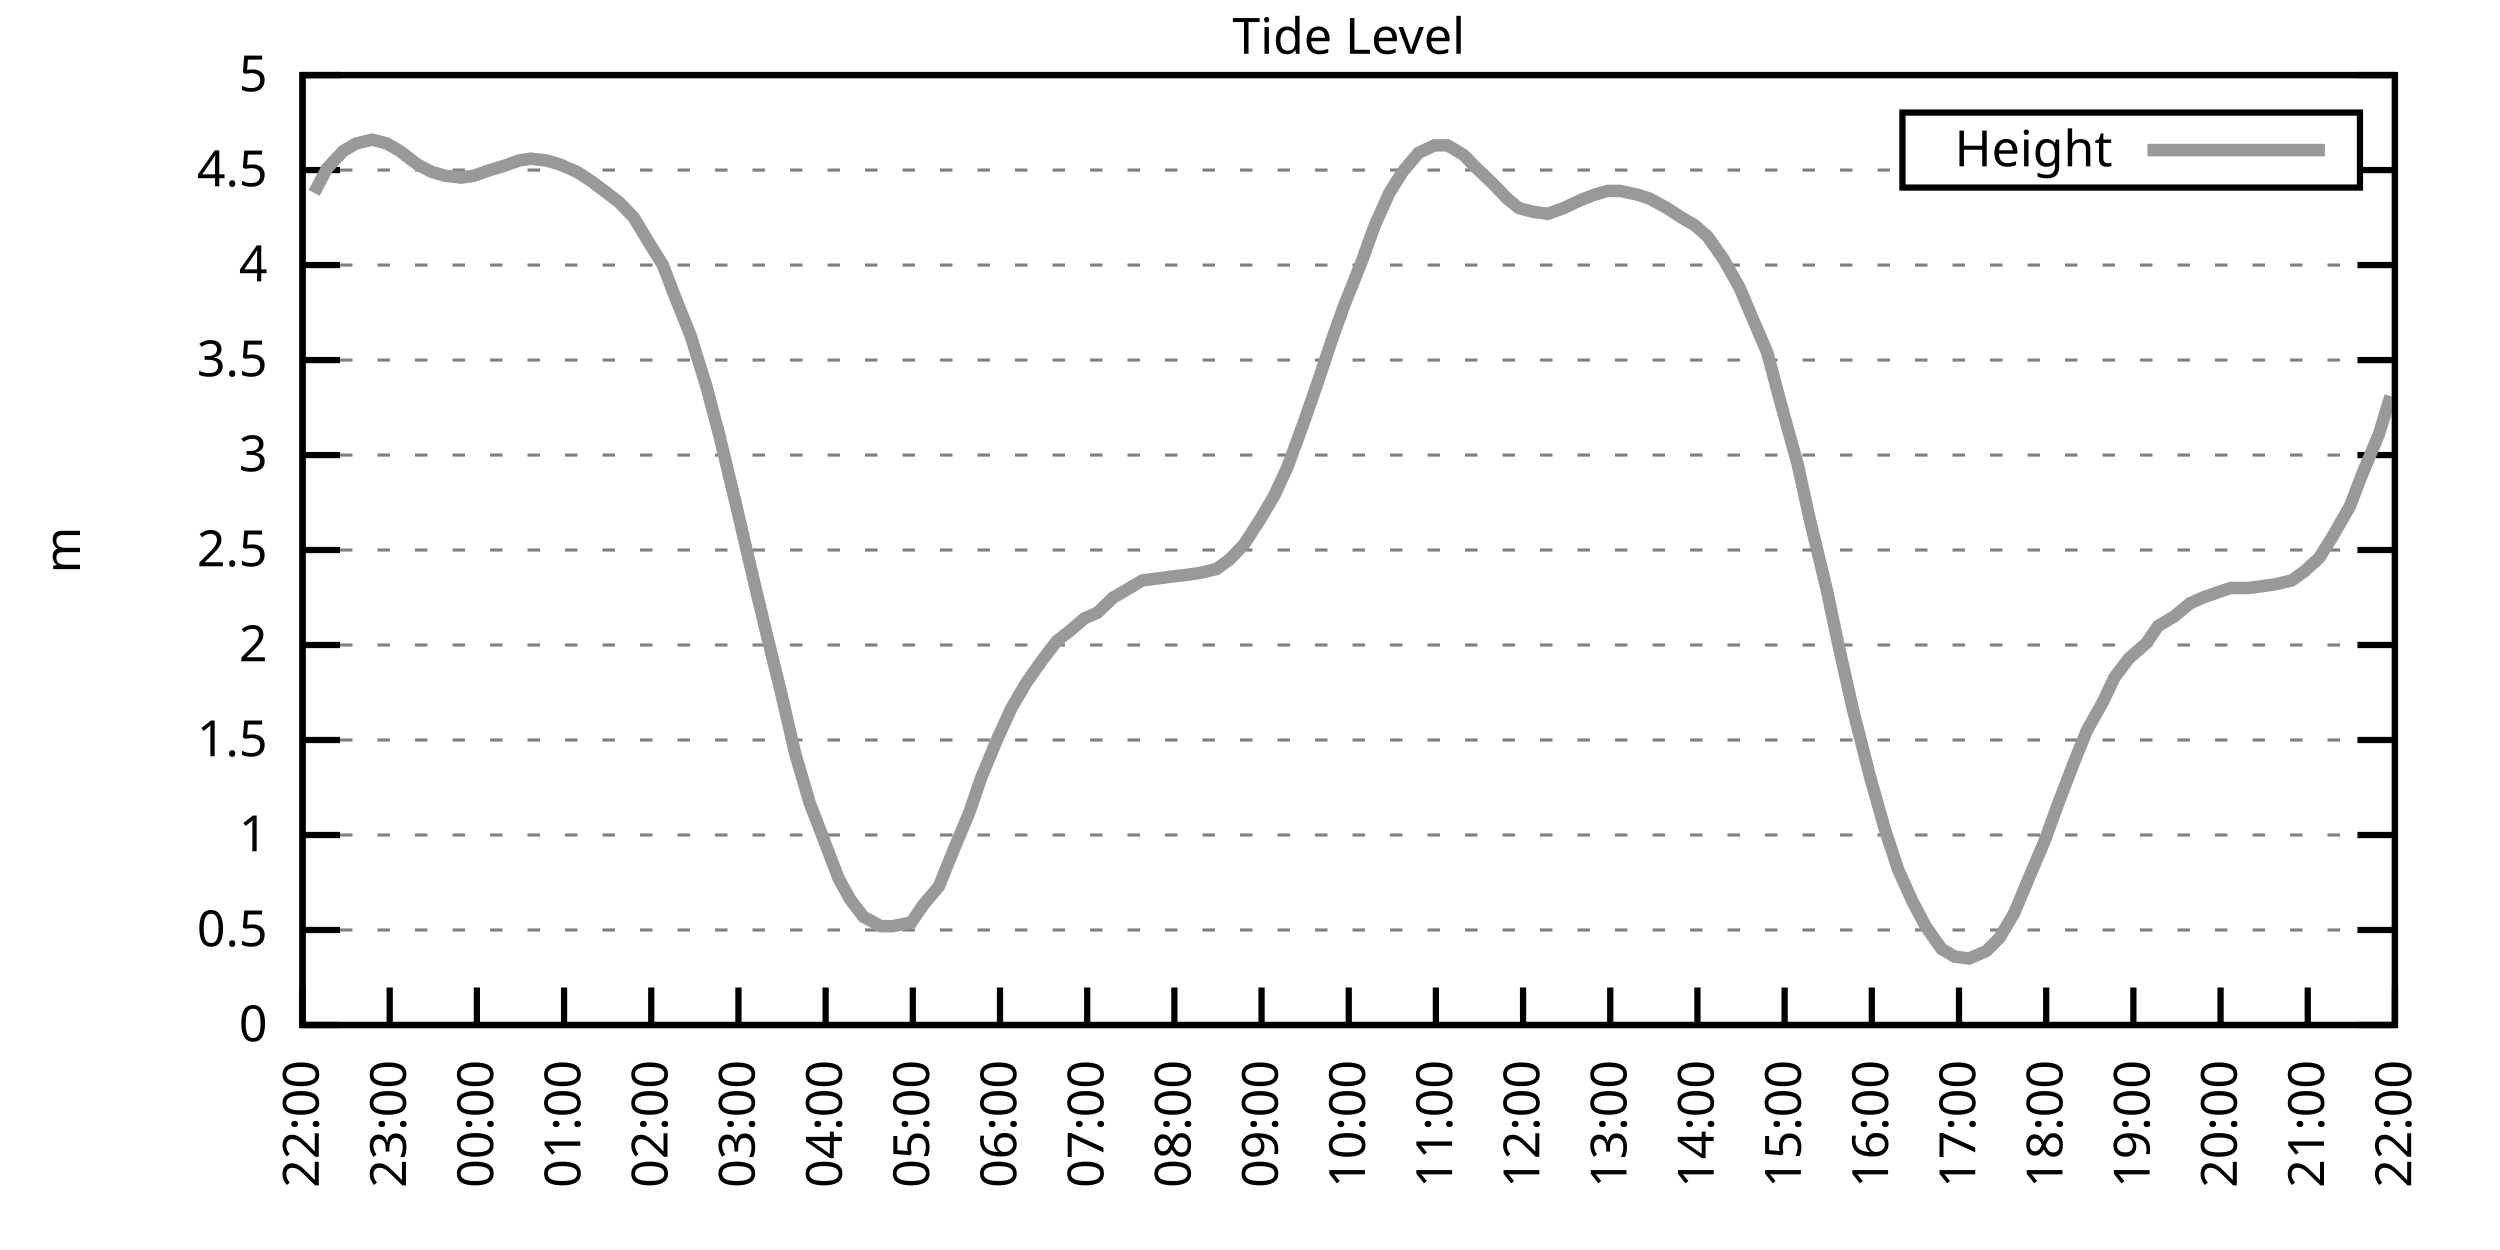
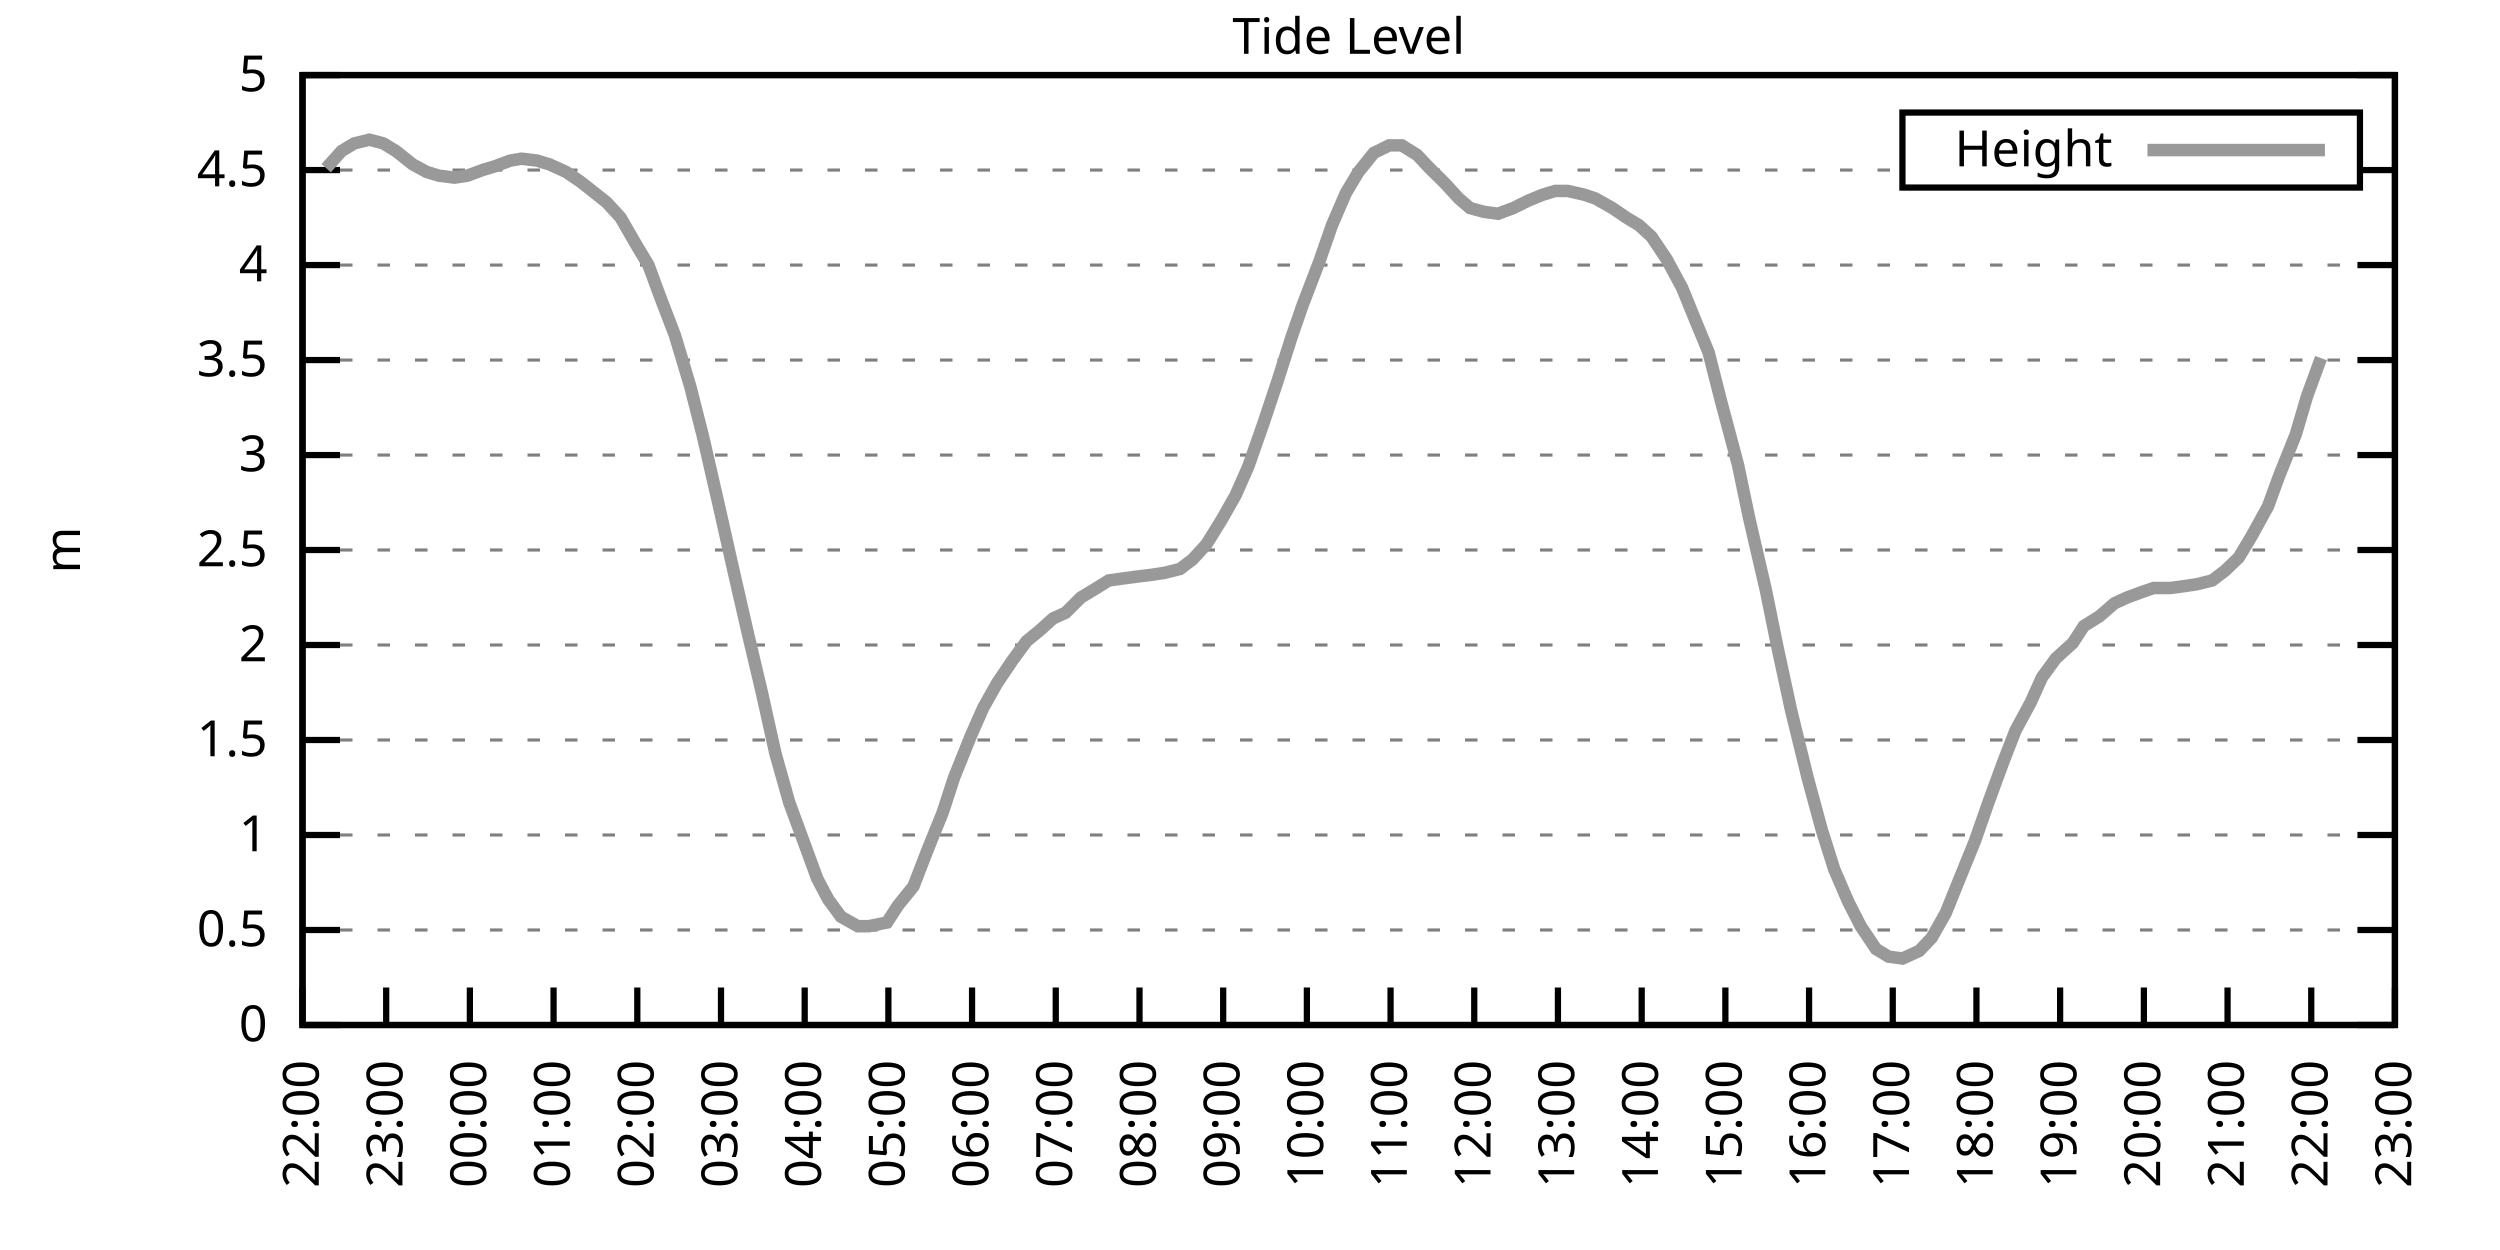
<svg xmlns="http://www.w3.org/2000/svg" xmlns:xlink="http://www.w3.org/1999/xlink" width="400" height="200" viewBox="0 0 400 200">
  <g id="gnuplot_canvas">
    <rect x="0" y="0" width="400" height="200" fill="none" />
    <defs>
      <circle id="gpDot" r="0.5" stroke-width="0.5" stroke="currentColor" />
      <path id="gpPt0" stroke-width="0.333" stroke="currentColor" d="M-1,0 h2 M0,-1 v2" />
      <path id="gpPt1" stroke-width="0.333" stroke="currentColor" d="M-1,-1 L1,1 M1,-1 L-1,1" />
      <path id="gpPt2" stroke-width="0.333" stroke="currentColor" d="M-1,0 L1,0 M0,-1 L0,1 M-1,-1 L1,1 M-1,1 L1,-1" />
      <rect id="gpPt3" stroke-width="0.333" stroke="currentColor" x="-1" y="-1" width="2" height="2" />
      <rect id="gpPt4" stroke-width="0.333" stroke="currentColor" fill="currentColor" x="-1" y="-1" width="2" height="2" />
      <circle id="gpPt5" stroke-width="0.333" stroke="currentColor" cx="0" cy="0" r="1" />
      <use xlink:href="#gpPt5" id="gpPt6" fill="currentColor" stroke="none" />
      <path id="gpPt7" stroke-width="0.333" stroke="currentColor" d="M0,-1.33 L-1.33,0.67 L1.33,0.67 z" />
      <use xlink:href="#gpPt7" id="gpPt8" fill="currentColor" stroke="none" />
      <use xlink:href="#gpPt7" id="gpPt9" stroke="currentColor" transform="rotate(180)" />
      <use xlink:href="#gpPt9" id="gpPt10" fill="currentColor" stroke="none" />
      <use xlink:href="#gpPt3" id="gpPt11" stroke="currentColor" transform="rotate(45)" />
      <use xlink:href="#gpPt11" id="gpPt12" fill="currentColor" stroke="none" />
      <path id="gpPt13" stroke-width="0.333" stroke="currentColor" d="M0,1.330 L1.265,0.411 L0.782,-1.067 L-0.782,-1.076 L-1.265,0.411 z" />
      <use xlink:href="#gpPt13" id="gpPt14" fill="currentColor" stroke="none" />
      <filter id="textbox" filterUnits="objectBoundingBox" x="0" y="0" height="1" width="1">
        <feFlood flood-color="white" flood-opacity="1" result="bgnd" />
        <feComposite in="SourceGraphic" in2="bgnd" operator="atop" />
      </filter>
      <filter id="greybox" filterUnits="objectBoundingBox" x="0" y="0" height="1" width="1">
        <feFlood flood-color="lightgrey" flood-opacity="1" result="grey" />
        <feComposite in="SourceGraphic" in2="grey" operator="atop" />
      </filter>
    </defs>
    <g fill="none" color="white" stroke="currentColor" stroke-width="1.00" stroke-linecap="butt" stroke-linejoin="miter">
</g>
    <g fill="none" color="black" stroke="currentColor" stroke-width="1.00" stroke-linecap="butt" stroke-linejoin="miter">
      <g stroke="none" shape-rendering="crispEdges">
        <polygon fill="rgb(255, 255, 255)" points="48.40,164.00 383.18,164.00 383.18,12.02 48.40,12.02 " />
      </g>
    </g>
    <g fill="none" color="black" stroke="currentColor" stroke-width="1.00" stroke-linecap="butt" stroke-linejoin="miter">
</g>
    <g fill="none" color="black" stroke="black" stroke-width="0.50" stroke-linecap="butt" stroke-linejoin="miter">
</g>
    <g fill="none" color="gray" stroke="currentColor" stroke-width="0.50" stroke-linecap="butt" stroke-linejoin="miter">
      <path stroke="gray" stroke-dasharray="2,4" class="gridline" d="M48.40,164.00 L383.19,164.00  " />
    </g>
    <g fill="none" color="gray" stroke="gray" stroke-width="1.00" stroke-linecap="butt" stroke-linejoin="miter">
</g>
    <g fill="none" color="black" stroke="currentColor" stroke-width="1.00" stroke-linecap="butt" stroke-linejoin="miter">
      <path stroke="black" d="M48.40,164.00 L54.40,164.00 M383.19,164.00 L377.19,164.00  " />
      <g transform="translate(42.80,166.60)" stroke="none" fill="black" font-family="Sans" font-size="8.00" text-anchor="end">
        <text>
          <tspan font-family="Sans"> 0</tspan>
        </text>
      </g>
    </g>
    <g fill="none" color="black" stroke="currentColor" stroke-width="1.00" stroke-linecap="butt" stroke-linejoin="miter">
</g>
    <g fill="none" color="black" stroke="black" stroke-width="0.50" stroke-linecap="butt" stroke-linejoin="miter">
</g>
    <g fill="none" color="gray" stroke="currentColor" stroke-width="0.50" stroke-linecap="butt" stroke-linejoin="miter">
      <path stroke="gray" stroke-dasharray="2,4" class="gridline" d="M48.40,148.80 L383.19,148.80  " />
    </g>
    <g fill="none" color="gray" stroke="gray" stroke-width="1.00" stroke-linecap="butt" stroke-linejoin="miter">
</g>
    <g fill="none" color="black" stroke="currentColor" stroke-width="1.00" stroke-linecap="butt" stroke-linejoin="miter">
      <path stroke="black" d="M48.40,148.80 L54.40,148.80 M383.19,148.80 L377.19,148.80  " />
      <g transform="translate(42.80,151.40)" stroke="none" fill="black" font-family="Sans" font-size="8.00" text-anchor="end">
        <text>
          <tspan font-family="Sans"> 0.5</tspan>
        </text>
      </g>
    </g>
    <g fill="none" color="black" stroke="currentColor" stroke-width="1.00" stroke-linecap="butt" stroke-linejoin="miter">
</g>
    <g fill="none" color="black" stroke="black" stroke-width="0.50" stroke-linecap="butt" stroke-linejoin="miter">
</g>
    <g fill="none" color="gray" stroke="currentColor" stroke-width="0.50" stroke-linecap="butt" stroke-linejoin="miter">
      <path stroke="gray" stroke-dasharray="2,4" class="gridline" d="M48.40,133.60 L383.19,133.60  " />
    </g>
    <g fill="none" color="gray" stroke="gray" stroke-width="1.00" stroke-linecap="butt" stroke-linejoin="miter">
</g>
    <g fill="none" color="black" stroke="currentColor" stroke-width="1.00" stroke-linecap="butt" stroke-linejoin="miter">
      <path stroke="black" d="M48.40,133.60 L54.40,133.60 M383.19,133.60 L377.19,133.60  " />
      <g transform="translate(42.80,136.20)" stroke="none" fill="black" font-family="Sans" font-size="8.00" text-anchor="end">
        <text>
          <tspan font-family="Sans"> 1</tspan>
        </text>
      </g>
    </g>
    <g fill="none" color="black" stroke="currentColor" stroke-width="1.00" stroke-linecap="butt" stroke-linejoin="miter">
</g>
    <g fill="none" color="black" stroke="black" stroke-width="0.50" stroke-linecap="butt" stroke-linejoin="miter">
</g>
    <g fill="none" color="gray" stroke="currentColor" stroke-width="0.50" stroke-linecap="butt" stroke-linejoin="miter">
      <path stroke="gray" stroke-dasharray="2,4" class="gridline" d="M48.40,118.40 L383.19,118.40  " />
    </g>
    <g fill="none" color="gray" stroke="gray" stroke-width="1.00" stroke-linecap="butt" stroke-linejoin="miter">
</g>
    <g fill="none" color="black" stroke="currentColor" stroke-width="1.00" stroke-linecap="butt" stroke-linejoin="miter">
      <path stroke="black" d="M48.40,118.40 L54.40,118.40 M383.19,118.40 L377.19,118.40  " />
      <g transform="translate(42.80,121.00)" stroke="none" fill="black" font-family="Sans" font-size="8.00" text-anchor="end">
        <text>
          <tspan font-family="Sans"> 1.5</tspan>
        </text>
      </g>
    </g>
    <g fill="none" color="black" stroke="currentColor" stroke-width="1.00" stroke-linecap="butt" stroke-linejoin="miter">
</g>
    <g fill="none" color="black" stroke="black" stroke-width="0.50" stroke-linecap="butt" stroke-linejoin="miter">
</g>
    <g fill="none" color="gray" stroke="currentColor" stroke-width="0.50" stroke-linecap="butt" stroke-linejoin="miter">
      <path stroke="gray" stroke-dasharray="2,4" class="gridline" d="M48.40,103.20 L383.19,103.20  " />
    </g>
    <g fill="none" color="gray" stroke="gray" stroke-width="1.00" stroke-linecap="butt" stroke-linejoin="miter">
</g>
    <g fill="none" color="black" stroke="currentColor" stroke-width="1.00" stroke-linecap="butt" stroke-linejoin="miter">
      <path stroke="black" d="M48.40,103.20 L54.40,103.20 M383.19,103.20 L377.19,103.20  " />
      <g transform="translate(42.80,105.80)" stroke="none" fill="black" font-family="Sans" font-size="8.00" text-anchor="end">
        <text>
          <tspan font-family="Sans"> 2</tspan>
        </text>
      </g>
    </g>
    <g fill="none" color="black" stroke="currentColor" stroke-width="1.00" stroke-linecap="butt" stroke-linejoin="miter">
</g>
    <g fill="none" color="black" stroke="black" stroke-width="0.50" stroke-linecap="butt" stroke-linejoin="miter">
</g>
    <g fill="none" color="gray" stroke="currentColor" stroke-width="0.50" stroke-linecap="butt" stroke-linejoin="miter">
      <path stroke="gray" stroke-dasharray="2,4" class="gridline" d="M48.40,88.00 L383.19,88.00  " />
    </g>
    <g fill="none" color="gray" stroke="gray" stroke-width="1.00" stroke-linecap="butt" stroke-linejoin="miter">
</g>
    <g fill="none" color="black" stroke="currentColor" stroke-width="1.00" stroke-linecap="butt" stroke-linejoin="miter">
      <path stroke="black" d="M48.40,88.00 L54.40,88.00 M383.19,88.00 L377.19,88.00  " />
      <g transform="translate(42.80,90.60)" stroke="none" fill="black" font-family="Sans" font-size="8.00" text-anchor="end">
        <text>
          <tspan font-family="Sans"> 2.5</tspan>
        </text>
      </g>
    </g>
    <g fill="none" color="black" stroke="currentColor" stroke-width="1.00" stroke-linecap="butt" stroke-linejoin="miter">
</g>
    <g fill="none" color="black" stroke="black" stroke-width="0.50" stroke-linecap="butt" stroke-linejoin="miter">
</g>
    <g fill="none" color="gray" stroke="currentColor" stroke-width="0.50" stroke-linecap="butt" stroke-linejoin="miter">
      <path stroke="gray" stroke-dasharray="2,4" class="gridline" d="M48.40,72.81 L383.19,72.81  " />
    </g>
    <g fill="none" color="gray" stroke="gray" stroke-width="1.00" stroke-linecap="butt" stroke-linejoin="miter">
</g>
    <g fill="none" color="black" stroke="currentColor" stroke-width="1.00" stroke-linecap="butt" stroke-linejoin="miter">
      <path stroke="black" d="M48.40,72.81 L54.40,72.81 M383.19,72.81 L377.19,72.81  " />
      <g transform="translate(42.80,75.41)" stroke="none" fill="black" font-family="Sans" font-size="8.00" text-anchor="end">
        <text>
          <tspan font-family="Sans"> 3</tspan>
        </text>
      </g>
    </g>
    <g fill="none" color="black" stroke="currentColor" stroke-width="1.00" stroke-linecap="butt" stroke-linejoin="miter">
</g>
    <g fill="none" color="black" stroke="black" stroke-width="0.50" stroke-linecap="butt" stroke-linejoin="miter">
</g>
    <g fill="none" color="gray" stroke="currentColor" stroke-width="0.50" stroke-linecap="butt" stroke-linejoin="miter">
      <path stroke="gray" stroke-dasharray="2,4" class="gridline" d="M48.40,57.61 L383.19,57.61  " />
    </g>
    <g fill="none" color="gray" stroke="gray" stroke-width="1.00" stroke-linecap="butt" stroke-linejoin="miter">
</g>
    <g fill="none" color="black" stroke="currentColor" stroke-width="1.00" stroke-linecap="butt" stroke-linejoin="miter">
      <path stroke="black" d="M48.40,57.61 L54.40,57.61 M383.19,57.61 L377.19,57.61  " />
      <g transform="translate(42.80,60.21)" stroke="none" fill="black" font-family="Sans" font-size="8.00" text-anchor="end">
        <text>
          <tspan font-family="Sans"> 3.5</tspan>
        </text>
      </g>
    </g>
    <g fill="none" color="black" stroke="currentColor" stroke-width="1.00" stroke-linecap="butt" stroke-linejoin="miter">
</g>
    <g fill="none" color="black" stroke="black" stroke-width="0.50" stroke-linecap="butt" stroke-linejoin="miter">
</g>
    <g fill="none" color="gray" stroke="currentColor" stroke-width="0.50" stroke-linecap="butt" stroke-linejoin="miter">
      <path stroke="gray" stroke-dasharray="2,4" class="gridline" d="M48.40,42.41 L383.19,42.41  " />
    </g>
    <g fill="none" color="gray" stroke="gray" stroke-width="1.00" stroke-linecap="butt" stroke-linejoin="miter">
</g>
    <g fill="none" color="black" stroke="currentColor" stroke-width="1.00" stroke-linecap="butt" stroke-linejoin="miter">
      <path stroke="black" d="M48.40,42.41 L54.40,42.41 M383.19,42.41 L377.19,42.41  " />
      <g transform="translate(42.80,45.01)" stroke="none" fill="black" font-family="Sans" font-size="8.00" text-anchor="end">
        <text>
          <tspan font-family="Sans"> 4</tspan>
        </text>
      </g>
    </g>
    <g fill="none" color="black" stroke="currentColor" stroke-width="1.00" stroke-linecap="butt" stroke-linejoin="miter">
</g>
    <g fill="none" color="black" stroke="black" stroke-width="0.50" stroke-linecap="butt" stroke-linejoin="miter">
</g>
    <g fill="none" color="gray" stroke="currentColor" stroke-width="0.50" stroke-linecap="butt" stroke-linejoin="miter">
      <path stroke="gray" stroke-dasharray="2,4" class="gridline" d="M48.40,27.21 L304.39,27.21 M377.59,27.21 L383.19,27.21  " />
    </g>
    <g fill="none" color="gray" stroke="gray" stroke-width="1.00" stroke-linecap="butt" stroke-linejoin="miter">
</g>
    <g fill="none" color="black" stroke="currentColor" stroke-width="1.00" stroke-linecap="butt" stroke-linejoin="miter">
      <path stroke="black" d="M48.40,27.21 L54.40,27.21 M383.19,27.21 L377.19,27.21  " />
      <g transform="translate(42.80,29.81)" stroke="none" fill="black" font-family="Sans" font-size="8.00" text-anchor="end">
        <text>
          <tspan font-family="Sans"> 4.5</tspan>
        </text>
      </g>
    </g>
    <g fill="none" color="black" stroke="currentColor" stroke-width="1.00" stroke-linecap="butt" stroke-linejoin="miter">
</g>
    <g fill="none" color="black" stroke="black" stroke-width="0.50" stroke-linecap="butt" stroke-linejoin="miter">
</g>
    <g fill="none" color="gray" stroke="currentColor" stroke-width="0.50" stroke-linecap="butt" stroke-linejoin="miter">
      <path stroke="gray" stroke-dasharray="2,4" class="gridline" d="M48.40,12.01 L383.19,12.01  " />
    </g>
    <g fill="none" color="gray" stroke="gray" stroke-width="1.00" stroke-linecap="butt" stroke-linejoin="miter">
</g>
    <g fill="none" color="black" stroke="currentColor" stroke-width="1.00" stroke-linecap="butt" stroke-linejoin="miter">
      <path stroke="black" d="M48.40,12.01 L54.40,12.01 M383.19,12.01 L377.19,12.01  " />
      <g transform="translate(42.80,14.61)" stroke="none" fill="black" font-family="Sans" font-size="8.00" text-anchor="end">
        <text>
          <tspan font-family="Sans"> 5</tspan>
        </text>
      </g>
    </g>
    <g fill="none" color="black" stroke="currentColor" stroke-width="1.00" stroke-linecap="butt" stroke-linejoin="miter">
      <path stroke="black" d="M48.40,164.00 L48.40,158.00  " />
      <g transform="translate(51.00,169.60) rotate(270.00)" stroke="none" fill="black" font-family="Sans" font-size="8.00" text-anchor="end">
        <text>
          <tspan font-family="Sans">22:00</tspan>
        </text>
      </g>
    </g>
    <g fill="none" color="black" stroke="currentColor" stroke-width="1.00" stroke-linecap="butt" stroke-linejoin="miter">
-       <path stroke="black" d="M62.35,164.00 L62.35,158.00  " />
-       <g transform="translate(64.95,169.60) rotate(270.00)" stroke="none" fill="black" font-family="Sans" font-size="8.00" text-anchor="end">
+       <path stroke="black" d="M61.79,164.00 L61.79,158.00  " />
+       <g transform="translate(64.39,169.60) rotate(270.00)" stroke="none" fill="black" font-family="Sans" font-size="8.00" text-anchor="end">
        <text>
          <tspan font-family="Sans">23:00</tspan>
        </text>
      </g>
    </g>
    <g fill="none" color="black" stroke="currentColor" stroke-width="1.00" stroke-linecap="butt" stroke-linejoin="miter">
-       <path stroke="black" d="M76.30,164.00 L76.30,158.00  " />
-       <g transform="translate(78.90,169.60) rotate(270.00)" stroke="none" fill="black" font-family="Sans" font-size="8.00" text-anchor="end">
+       <path stroke="black" d="M75.18,164.00 L75.18,158.00  " />
+       <g transform="translate(77.78,169.60) rotate(270.00)" stroke="none" fill="black" font-family="Sans" font-size="8.00" text-anchor="end">
        <text>
          <tspan font-family="Sans">00:00</tspan>
        </text>
      </g>
    </g>
    <g fill="none" color="black" stroke="currentColor" stroke-width="1.00" stroke-linecap="butt" stroke-linejoin="miter">
-       <path stroke="black" d="M90.25,164.00 L90.25,158.00  " />
-       <g transform="translate(92.85,169.60) rotate(270.00)" stroke="none" fill="black" font-family="Sans" font-size="8.00" text-anchor="end">
+       <path stroke="black" d="M88.57,164.00 L88.57,158.00  " />
+       <g transform="translate(91.17,169.60) rotate(270.00)" stroke="none" fill="black" font-family="Sans" font-size="8.00" text-anchor="end">
        <text>
          <tspan font-family="Sans">01:00</tspan>
        </text>
      </g>
    </g>
    <g fill="none" color="black" stroke="currentColor" stroke-width="1.00" stroke-linecap="butt" stroke-linejoin="miter">
-       <path stroke="black" d="M104.20,164.00 L104.20,158.00  " />
-       <g transform="translate(106.80,169.60) rotate(270.00)" stroke="none" fill="black" font-family="Sans" font-size="8.00" text-anchor="end">
+       <path stroke="black" d="M101.97,164.00 L101.97,158.00  " />
+       <g transform="translate(104.57,169.60) rotate(270.00)" stroke="none" fill="black" font-family="Sans" font-size="8.00" text-anchor="end">
        <text>
          <tspan font-family="Sans">02:00</tspan>
        </text>
      </g>
    </g>
    <g fill="none" color="black" stroke="currentColor" stroke-width="1.00" stroke-linecap="butt" stroke-linejoin="miter">
-       <path stroke="black" d="M118.15,164.00 L118.15,158.00  " />
-       <g transform="translate(120.75,169.60) rotate(270.00)" stroke="none" fill="black" font-family="Sans" font-size="8.00" text-anchor="end">
+       <path stroke="black" d="M115.36,164.00 L115.36,158.00  " />
+       <g transform="translate(117.96,169.60) rotate(270.00)" stroke="none" fill="black" font-family="Sans" font-size="8.00" text-anchor="end">
        <text>
          <tspan font-family="Sans">03:00</tspan>
        </text>
      </g>
    </g>
    <g fill="none" color="black" stroke="currentColor" stroke-width="1.00" stroke-linecap="butt" stroke-linejoin="miter">
-       <path stroke="black" d="M132.10,164.00 L132.10,158.00  " />
-       <g transform="translate(134.70,169.60) rotate(270.00)" stroke="none" fill="black" font-family="Sans" font-size="8.00" text-anchor="end">
+       <path stroke="black" d="M128.75,164.00 L128.75,158.00  " />
+       <g transform="translate(131.35,169.60) rotate(270.00)" stroke="none" fill="black" font-family="Sans" font-size="8.00" text-anchor="end">
        <text>
          <tspan font-family="Sans">04:00</tspan>
        </text>
      </g>
    </g>
    <g fill="none" color="black" stroke="currentColor" stroke-width="1.00" stroke-linecap="butt" stroke-linejoin="miter">
-       <path stroke="black" d="M146.05,164.00 L146.05,158.00  " />
-       <g transform="translate(148.65,169.60) rotate(270.00)" stroke="none" fill="black" font-family="Sans" font-size="8.00" text-anchor="end">
+       <path stroke="black" d="M142.14,164.00 L142.14,158.00  " />
+       <g transform="translate(144.74,169.60) rotate(270.00)" stroke="none" fill="black" font-family="Sans" font-size="8.00" text-anchor="end">
        <text>
          <tspan font-family="Sans">05:00</tspan>
        </text>
      </g>
    </g>
    <g fill="none" color="black" stroke="currentColor" stroke-width="1.00" stroke-linecap="butt" stroke-linejoin="miter">
-       <path stroke="black" d="M160.00,164.00 L160.00,158.00  " />
-       <g transform="translate(162.60,169.60) rotate(270.00)" stroke="none" fill="black" font-family="Sans" font-size="8.00" text-anchor="end">
+       <path stroke="black" d="M155.53,164.00 L155.53,158.00  " />
+       <g transform="translate(158.13,169.60) rotate(270.00)" stroke="none" fill="black" font-family="Sans" font-size="8.00" text-anchor="end">
        <text>
          <tspan font-family="Sans">06:00</tspan>
        </text>
      </g>
    </g>
    <g fill="none" color="black" stroke="currentColor" stroke-width="1.00" stroke-linecap="butt" stroke-linejoin="miter">
-       <path stroke="black" d="M173.95,164.00 L173.95,158.00  " />
-       <g transform="translate(176.55,169.60) rotate(270.00)" stroke="none" fill="black" font-family="Sans" font-size="8.00" text-anchor="end">
+       <path stroke="black" d="M168.92,164.00 L168.92,158.00  " />
+       <g transform="translate(171.52,169.60) rotate(270.00)" stroke="none" fill="black" font-family="Sans" font-size="8.00" text-anchor="end">
        <text>
          <tspan font-family="Sans">07:00</tspan>
        </text>
      </g>
    </g>
    <g fill="none" color="black" stroke="currentColor" stroke-width="1.00" stroke-linecap="butt" stroke-linejoin="miter">
-       <path stroke="black" d="M187.90,164.00 L187.90,158.00  " />
-       <g transform="translate(190.50,169.60) rotate(270.00)" stroke="none" fill="black" font-family="Sans" font-size="8.00" text-anchor="end">
+       <path stroke="black" d="M182.32,164.00 L182.32,158.00  " />
+       <g transform="translate(184.92,169.60) rotate(270.00)" stroke="none" fill="black" font-family="Sans" font-size="8.00" text-anchor="end">
        <text>
          <tspan font-family="Sans">08:00</tspan>
        </text>
      </g>
    </g>
    <g fill="none" color="black" stroke="currentColor" stroke-width="1.00" stroke-linecap="butt" stroke-linejoin="miter">
-       <path stroke="black" d="M201.85,164.00 L201.85,158.00  " />
-       <g transform="translate(204.45,169.60) rotate(270.00)" stroke="none" fill="black" font-family="Sans" font-size="8.00" text-anchor="end">
+       <path stroke="black" d="M195.71,164.00 L195.71,158.00  " />
+       <g transform="translate(198.31,169.60) rotate(270.00)" stroke="none" fill="black" font-family="Sans" font-size="8.00" text-anchor="end">
        <text>
          <tspan font-family="Sans">09:00</tspan>
        </text>
      </g>
    </g>
    <g fill="none" color="black" stroke="currentColor" stroke-width="1.00" stroke-linecap="butt" stroke-linejoin="miter">
-       <path stroke="black" d="M215.80,164.00 L215.80,158.00  " />
-       <g transform="translate(218.40,169.60) rotate(270.00)" stroke="none" fill="black" font-family="Sans" font-size="8.00" text-anchor="end">
+       <path stroke="black" d="M209.10,164.00 L209.10,158.00  " />
+       <g transform="translate(211.70,169.60) rotate(270.00)" stroke="none" fill="black" font-family="Sans" font-size="8.00" text-anchor="end">
        <text>
          <tspan font-family="Sans">10:00</tspan>
        </text>
      </g>
    </g>
    <g fill="none" color="black" stroke="currentColor" stroke-width="1.00" stroke-linecap="butt" stroke-linejoin="miter">
-       <path stroke="black" d="M229.74,164.00 L229.74,158.00  " />
-       <g transform="translate(232.34,169.60) rotate(270.00)" stroke="none" fill="black" font-family="Sans" font-size="8.00" text-anchor="end">
+       <path stroke="black" d="M222.49,164.00 L222.49,158.00  " />
+       <g transform="translate(225.09,169.60) rotate(270.00)" stroke="none" fill="black" font-family="Sans" font-size="8.00" text-anchor="end">
        <text>
          <tspan font-family="Sans">11:00</tspan>
        </text>
      </g>
    </g>
    <g fill="none" color="black" stroke="currentColor" stroke-width="1.00" stroke-linecap="butt" stroke-linejoin="miter">
-       <path stroke="black" d="M243.69,164.00 L243.69,158.00  " />
-       <g transform="translate(246.29,169.60) rotate(270.00)" stroke="none" fill="black" font-family="Sans" font-size="8.00" text-anchor="end">
+       <path stroke="black" d="M235.88,164.00 L235.88,158.00  " />
+       <g transform="translate(238.48,169.60) rotate(270.00)" stroke="none" fill="black" font-family="Sans" font-size="8.00" text-anchor="end">
        <text>
          <tspan font-family="Sans">12:00</tspan>
        </text>
      </g>
    </g>
    <g fill="none" color="black" stroke="currentColor" stroke-width="1.00" stroke-linecap="butt" stroke-linejoin="miter">
-       <path stroke="black" d="M257.64,164.00 L257.64,158.00  " />
-       <g transform="translate(260.24,169.60) rotate(270.00)" stroke="none" fill="black" font-family="Sans" font-size="8.00" text-anchor="end">
+       <path stroke="black" d="M249.27,164.00 L249.27,158.00  " />
+       <g transform="translate(251.87,169.60) rotate(270.00)" stroke="none" fill="black" font-family="Sans" font-size="8.00" text-anchor="end">
        <text>
          <tspan font-family="Sans">13:00</tspan>
        </text>
      </g>
    </g>
    <g fill="none" color="black" stroke="currentColor" stroke-width="1.00" stroke-linecap="butt" stroke-linejoin="miter">
-       <path stroke="black" d="M271.59,164.00 L271.59,158.00  " />
-       <g transform="translate(274.19,169.60) rotate(270.00)" stroke="none" fill="black" font-family="Sans" font-size="8.00" text-anchor="end">
+       <path stroke="black" d="M262.67,164.00 L262.67,158.00  " />
+       <g transform="translate(265.27,169.60) rotate(270.00)" stroke="none" fill="black" font-family="Sans" font-size="8.00" text-anchor="end">
        <text>
          <tspan font-family="Sans">14:00</tspan>
        </text>
      </g>
    </g>
    <g fill="none" color="black" stroke="currentColor" stroke-width="1.00" stroke-linecap="butt" stroke-linejoin="miter">
-       <path stroke="black" d="M285.54,164.00 L285.54,158.00  " />
-       <g transform="translate(288.14,169.60) rotate(270.00)" stroke="none" fill="black" font-family="Sans" font-size="8.00" text-anchor="end">
+       <path stroke="black" d="M276.06,164.00 L276.06,158.00  " />
+       <g transform="translate(278.66,169.60) rotate(270.00)" stroke="none" fill="black" font-family="Sans" font-size="8.00" text-anchor="end">
        <text>
          <tspan font-family="Sans">15:00</tspan>
        </text>
      </g>
    </g>
    <g fill="none" color="black" stroke="currentColor" stroke-width="1.00" stroke-linecap="butt" stroke-linejoin="miter">
-       <path stroke="black" d="M299.49,164.00 L299.49,158.00  " />
-       <g transform="translate(302.09,169.60) rotate(270.00)" stroke="none" fill="black" font-family="Sans" font-size="8.00" text-anchor="end">
+       <path stroke="black" d="M289.45,164.00 L289.45,158.00  " />
+       <g transform="translate(292.05,169.60) rotate(270.00)" stroke="none" fill="black" font-family="Sans" font-size="8.00" text-anchor="end">
        <text>
          <tspan font-family="Sans">16:00</tspan>
        </text>
      </g>
    </g>
    <g fill="none" color="black" stroke="currentColor" stroke-width="1.00" stroke-linecap="butt" stroke-linejoin="miter">
-       <path stroke="black" d="M313.44,164.00 L313.44,158.00  " />
-       <g transform="translate(316.04,169.60) rotate(270.00)" stroke="none" fill="black" font-family="Sans" font-size="8.00" text-anchor="end">
+       <path stroke="black" d="M302.84,164.00 L302.84,158.00  " />
+       <g transform="translate(305.44,169.60) rotate(270.00)" stroke="none" fill="black" font-family="Sans" font-size="8.00" text-anchor="end">
        <text>
          <tspan font-family="Sans">17:00</tspan>
        </text>
      </g>
    </g>
    <g fill="none" color="black" stroke="currentColor" stroke-width="1.00" stroke-linecap="butt" stroke-linejoin="miter">
-       <path stroke="black" d="M327.39,164.00 L327.39,158.00  " />
-       <g transform="translate(329.99,169.60) rotate(270.00)" stroke="none" fill="black" font-family="Sans" font-size="8.00" text-anchor="end">
+       <path stroke="black" d="M316.23,164.00 L316.23,158.00  " />
+       <g transform="translate(318.83,169.60) rotate(270.00)" stroke="none" fill="black" font-family="Sans" font-size="8.00" text-anchor="end">
        <text>
          <tspan font-family="Sans">18:00</tspan>
        </text>
      </g>
    </g>
    <g fill="none" color="black" stroke="currentColor" stroke-width="1.00" stroke-linecap="butt" stroke-linejoin="miter">
-       <path stroke="black" d="M341.34,164.00 L341.34,158.00  " />
-       <g transform="translate(343.94,169.60) rotate(270.00)" stroke="none" fill="black" font-family="Sans" font-size="8.00" text-anchor="end">
+       <path stroke="black" d="M329.62,164.00 L329.62,158.00  " />
+       <g transform="translate(332.22,169.60) rotate(270.00)" stroke="none" fill="black" font-family="Sans" font-size="8.00" text-anchor="end">
        <text>
          <tspan font-family="Sans">19:00</tspan>
        </text>
      </g>
    </g>
    <g fill="none" color="black" stroke="currentColor" stroke-width="1.00" stroke-linecap="butt" stroke-linejoin="miter">
-       <path stroke="black" d="M355.29,164.00 L355.29,158.00  " />
-       <g transform="translate(357.89,169.60) rotate(270.00)" stroke="none" fill="black" font-family="Sans" font-size="8.00" text-anchor="end">
+       <path stroke="black" d="M343.02,164.00 L343.02,158.00  " />
+       <g transform="translate(345.62,169.60) rotate(270.00)" stroke="none" fill="black" font-family="Sans" font-size="8.00" text-anchor="end">
        <text>
          <tspan font-family="Sans">20:00</tspan>
        </text>
      </g>
    </g>
    <g fill="none" color="black" stroke="currentColor" stroke-width="1.00" stroke-linecap="butt" stroke-linejoin="miter">
-       <path stroke="black" d="M369.24,164.00 L369.24,158.00  " />
-       <g transform="translate(371.84,169.60) rotate(270.00)" stroke="none" fill="black" font-family="Sans" font-size="8.00" text-anchor="end">
+       <path stroke="black" d="M356.41,164.00 L356.41,158.00  " />
+       <g transform="translate(359.01,169.60) rotate(270.00)" stroke="none" fill="black" font-family="Sans" font-size="8.00" text-anchor="end">
        <text>
          <tspan font-family="Sans">21:00</tspan>
+         </text>
+       </g>
+     </g>
+     <g fill="none" color="black" stroke="currentColor" stroke-width="1.00" stroke-linecap="butt" stroke-linejoin="miter">
+       <path stroke="black" d="M369.80,164.00 L369.80,158.00  " />
+       <g transform="translate(372.40,169.60) rotate(270.00)" stroke="none" fill="black" font-family="Sans" font-size="8.00" text-anchor="end">
+         <text>
+           <tspan font-family="Sans">22:00</tspan>
        </text>
      </g>
    </g>
    <g fill="none" color="black" stroke="currentColor" stroke-width="1.00" stroke-linecap="butt" stroke-linejoin="miter">
      <path stroke="black" d="M383.19,164.00 L383.19,158.00  " />
      <g transform="translate(385.79,169.60) rotate(270.00)" stroke="none" fill="black" font-family="Sans" font-size="8.00" text-anchor="end">
        <text>
-           <tspan font-family="Sans">22:00</tspan>
+           <tspan font-family="Sans">23:00</tspan>
        </text>
      </g>
    </g>
    <g fill="none" color="black" stroke="currentColor" stroke-width="1.00" stroke-linecap="butt" stroke-linejoin="miter">
</g>
    <g fill="none" color="black" stroke="currentColor" stroke-width="1.00" stroke-linecap="butt" stroke-linejoin="miter">
      <path stroke="black" d="M48.40,12.01 L48.40,164.00 L383.19,164.00 L383.19,12.01 L48.40,12.01 Z  " />
    </g>
    <g fill="none" color="black" stroke="currentColor" stroke-width="1.00" stroke-linecap="butt" stroke-linejoin="miter">
</g>
    <g fill="none" color="black" stroke="currentColor" stroke-width="1.00" stroke-linecap="butt" stroke-linejoin="miter">
      <path stroke="black" d="M304.39,30.01 L304.39,18.01 L377.59,18.01 L377.59,30.01 L304.39,30.01 Z  " />
    </g>
    <g id="Tide_level_plot_1">
      <g fill="none" color="white" stroke="black" stroke-width="2.00" stroke-linecap="butt" stroke-linejoin="miter">
</g>
      <g fill="none" color="black" stroke="currentColor" stroke-width="2.00" stroke-linecap="butt" stroke-linejoin="miter">
        <g transform="translate(337.99,26.61)" stroke="none" fill="black" font-family="Sans" font-size="8.00" text-anchor="end">
          <text>
            <tspan font-family="Sans">Height</tspan>
          </text>
        </g>
      </g>
      <g fill="none" color="black" stroke="currentColor" stroke-width="2.00" stroke-linecap="butt" stroke-linejoin="miter">
-         <path stroke="rgb(153, 153, 153)" d="M343.59,24.01 L371.99,24.01 M50.26,30.86 L52.35,26.91 L54.91,24.17 L57.00,22.95 L59.56,22.35 L61.88,22.95   L63.98,24.17 L66.77,26.30 L69.09,27.51 L71.18,28.12 L73.74,28.42 L75.83,28.12 L78.39,27.21 L80.48,26.60   L83.04,25.69 L84.90,25.39 L87.46,25.69 L89.55,26.30 L92.34,27.51 L94.67,29.03 L96.29,30.25 L99.08,32.38   L101.41,34.81 L103.97,39.06 L106.06,42.41 L107.92,47.27 L110.48,53.66 L113.03,61.86 L115.13,69.77 L117.68,80.41   L120.24,91.35 L122.57,101.08 L124.89,110.50 L127.22,120.53 L129.54,128.43 L131.87,134.51 L134.19,140.59 L136.05,143.94   L138.14,146.67 L140.93,148.19 L142.79,148.19 L145.81,147.59 L147.67,144.85 L150.23,141.81 L152.56,136.03 L155.11,129.95   L156.97,124.48 L159.76,117.80 L161.86,113.24 L164.18,109.28 L166.74,105.64 L169.06,102.60 L171.39,100.77 L173.48,98.95   L175.57,98.04 L178.13,95.60 L180.22,94.39 L182.78,92.87 L185.11,92.56 L187.43,92.26 L189.99,91.96 L192.08,91.65   L194.64,91.04 L196.73,89.52 L199.06,87.09 L201.61,83.14 L203.94,79.19 L206.03,74.63 L208.59,67.64 L210.91,60.95   L213.24,53.96 L215.10,48.79 L217.89,41.80 L219.98,36.02 L222.30,30.86 L224.40,27.51 L226.95,24.47 L229.51,23.26   L231.60,23.26 L234.16,24.78 L236.25,26.91 L238.81,29.34 L241.14,31.77 L243.00,33.29 L245.32,33.90 L247.65,34.20   L250.20,33.29 L252.76,32.07 L255.09,31.16 L257.18,30.55 L259.27,30.55 L262.06,31.16 L263.92,31.77 L266.71,33.29   L269.04,34.81 L271.13,36.02 L273.22,37.85 L275.78,41.50 L278.34,46.06 L280.66,51.53 L282.75,56.39 L284.85,64.29   L287.64,74.33 L289.50,82.84 L292.29,94.39 L294.15,103.20 L296.47,113.54 L299.26,124.48 L301.58,132.69 L303.68,139.07   L306.00,144.24 L308.09,148.19 L310.65,151.84 L312.74,153.06 L315.07,153.36 L317.86,152.14 L319.95,150.02 L322.28,146.07   L324.83,139.99 L327.16,134.51 L329.25,128.74 L331.81,122.05 L333.90,116.88 L336.46,112.32 L338.32,108.37 L340.64,105.33   L343.43,102.90 L345.29,100.16 L347.85,98.64 L350.41,96.52 L352.50,95.60 L355.06,94.69 L356.92,94.08 L359.71,94.08   L362.03,93.78 L364.13,93.48 L366.68,92.87 L368.78,91.35 L371.10,89.22 L373.19,85.88 L375.98,81.01 L377.84,76.15   L380.63,69.46 L382.49,63.38  " />
+         <path stroke="rgb(153, 153, 153)" d="M343.59,24.01 L371.99,24.01 M52.19,26.91 L54.65,24.17 L56.66,22.95 L59.11,22.35 L61.35,22.95 L63.35,24.17   L66.03,26.30 L68.26,27.51 L70.27,28.12 L72.73,28.42 L74.74,28.12 L77.19,27.21 L79.20,26.60 L81.66,25.69   L83.44,25.39 L85.90,25.69 L87.91,26.30 L90.58,27.51 L92.82,29.03 L94.38,30.25 L97.06,32.38 L99.29,34.81   L101.74,39.06 L103.75,42.41 L105.54,47.27 L107.99,53.66 L110.45,61.86 L112.46,69.77 L114.91,80.41 L117.37,91.35   L119.60,101.08 L121.83,110.50 L124.06,120.53 L126.29,128.43 L128.53,134.51 L130.76,140.59 L132.54,143.94 L134.55,146.67   L137.23,148.19 L139.02,148.19 L141.92,147.59 L143.70,144.85 L146.16,141.81 L148.39,136.03 L150.85,129.95 L152.63,124.48   L155.31,117.80 L157.32,113.24 L159.55,109.28 L162.01,105.64 L164.24,102.60 L166.47,100.77 L168.48,98.95 L170.49,98.04   L172.94,95.60 L174.95,94.39 L177.41,92.87 L179.64,92.56 L181.87,92.26 L184.32,91.96 L186.33,91.65 L188.79,91.04   L190.80,89.52 L193.03,87.09 L195.48,83.14 L197.72,79.19 L199.73,74.63 L202.18,67.64 L204.41,60.95 L206.64,53.96   L208.43,48.79 L211.11,41.80 L213.12,36.02 L215.35,30.86 L217.36,27.51 L219.81,24.47 L222.27,23.26 L224.28,23.26   L226.73,24.78 L228.74,26.91 L231.20,29.34 L233.43,31.77 L235.21,33.29 L237.44,33.90 L239.68,34.20 L242.13,33.29   L244.59,32.07 L246.82,31.16 L248.83,30.55 L250.84,30.55 L253.51,31.16 L255.30,31.77 L257.98,33.29 L260.21,34.81   L262.22,36.02 L264.23,37.85 L266.68,41.50 L269.14,46.06 L271.37,51.53 L273.38,56.39 L275.39,64.29 L278.07,74.33   L279.85,82.84 L282.53,94.39 L284.32,103.20 L286.55,113.54 L289.23,124.48 L291.46,132.69 L293.47,139.07 L295.70,144.24   L297.71,148.19 L300.16,151.84 L302.17,153.06 L304.40,153.36 L307.08,152.14 L309.09,150.02 L311.32,146.07 L313.78,139.99   L316.01,134.51 L318.02,128.74 L320.47,122.05 L322.48,116.88 L324.94,112.32 L326.72,108.37 L328.95,105.33 L331.63,102.90   L333.42,100.16 L335.87,98.64 L338.33,96.52 L340.34,95.60 L342.79,94.69 L344.58,94.08 L347.26,94.08 L349.49,93.78   L351.50,93.48 L353.95,92.87 L355.96,91.35 L358.19,89.22 L360.20,85.88 L362.88,81.01 L364.66,76.15 L367.34,69.46   L369.13,63.38 L371.36,57.30  " />
      </g>
    </g>
    <g fill="none" color="black" stroke="currentColor" stroke-width="2.00" stroke-linecap="butt" stroke-linejoin="miter">
</g>
    <g fill="none" color="black" stroke="black" stroke-width="1.00" stroke-linecap="butt" stroke-linejoin="miter">
</g>
    <g fill="none" color="black" stroke="currentColor" stroke-width="1.00" stroke-linecap="butt" stroke-linejoin="miter">
      <path stroke="black" d="M48.40,12.01 L48.40,164.00 L383.19,164.00 L383.19,12.01 L48.40,12.01 Z  " />
      <g transform="translate(12.80,88.01) rotate(270.00)" stroke="none" fill="black" font-family="Sans" font-size="8.00" text-anchor="middle">
        <text>
          <tspan font-family="Sans">m</tspan>
        </text>
      </g>
    </g>
    <g fill="none" color="black" stroke="currentColor" stroke-width="1.00" stroke-linecap="butt" stroke-linejoin="miter">
</g>
    <g fill="none" color="black" stroke="currentColor" stroke-width="1.00" stroke-linecap="butt" stroke-linejoin="miter">
      <g transform="translate(215.79,8.61)" stroke="none" fill="black" font-family="Sans" font-size="8.00" text-anchor="middle">
        <text>
          <tspan font-family="Sans">Tide Level</tspan>
        </text>
      </g>
    </g>
    <g fill="none" color="black" stroke="currentColor" stroke-width="1.00" stroke-linecap="butt" stroke-linejoin="miter">
</g>
  </g>
</svg>
